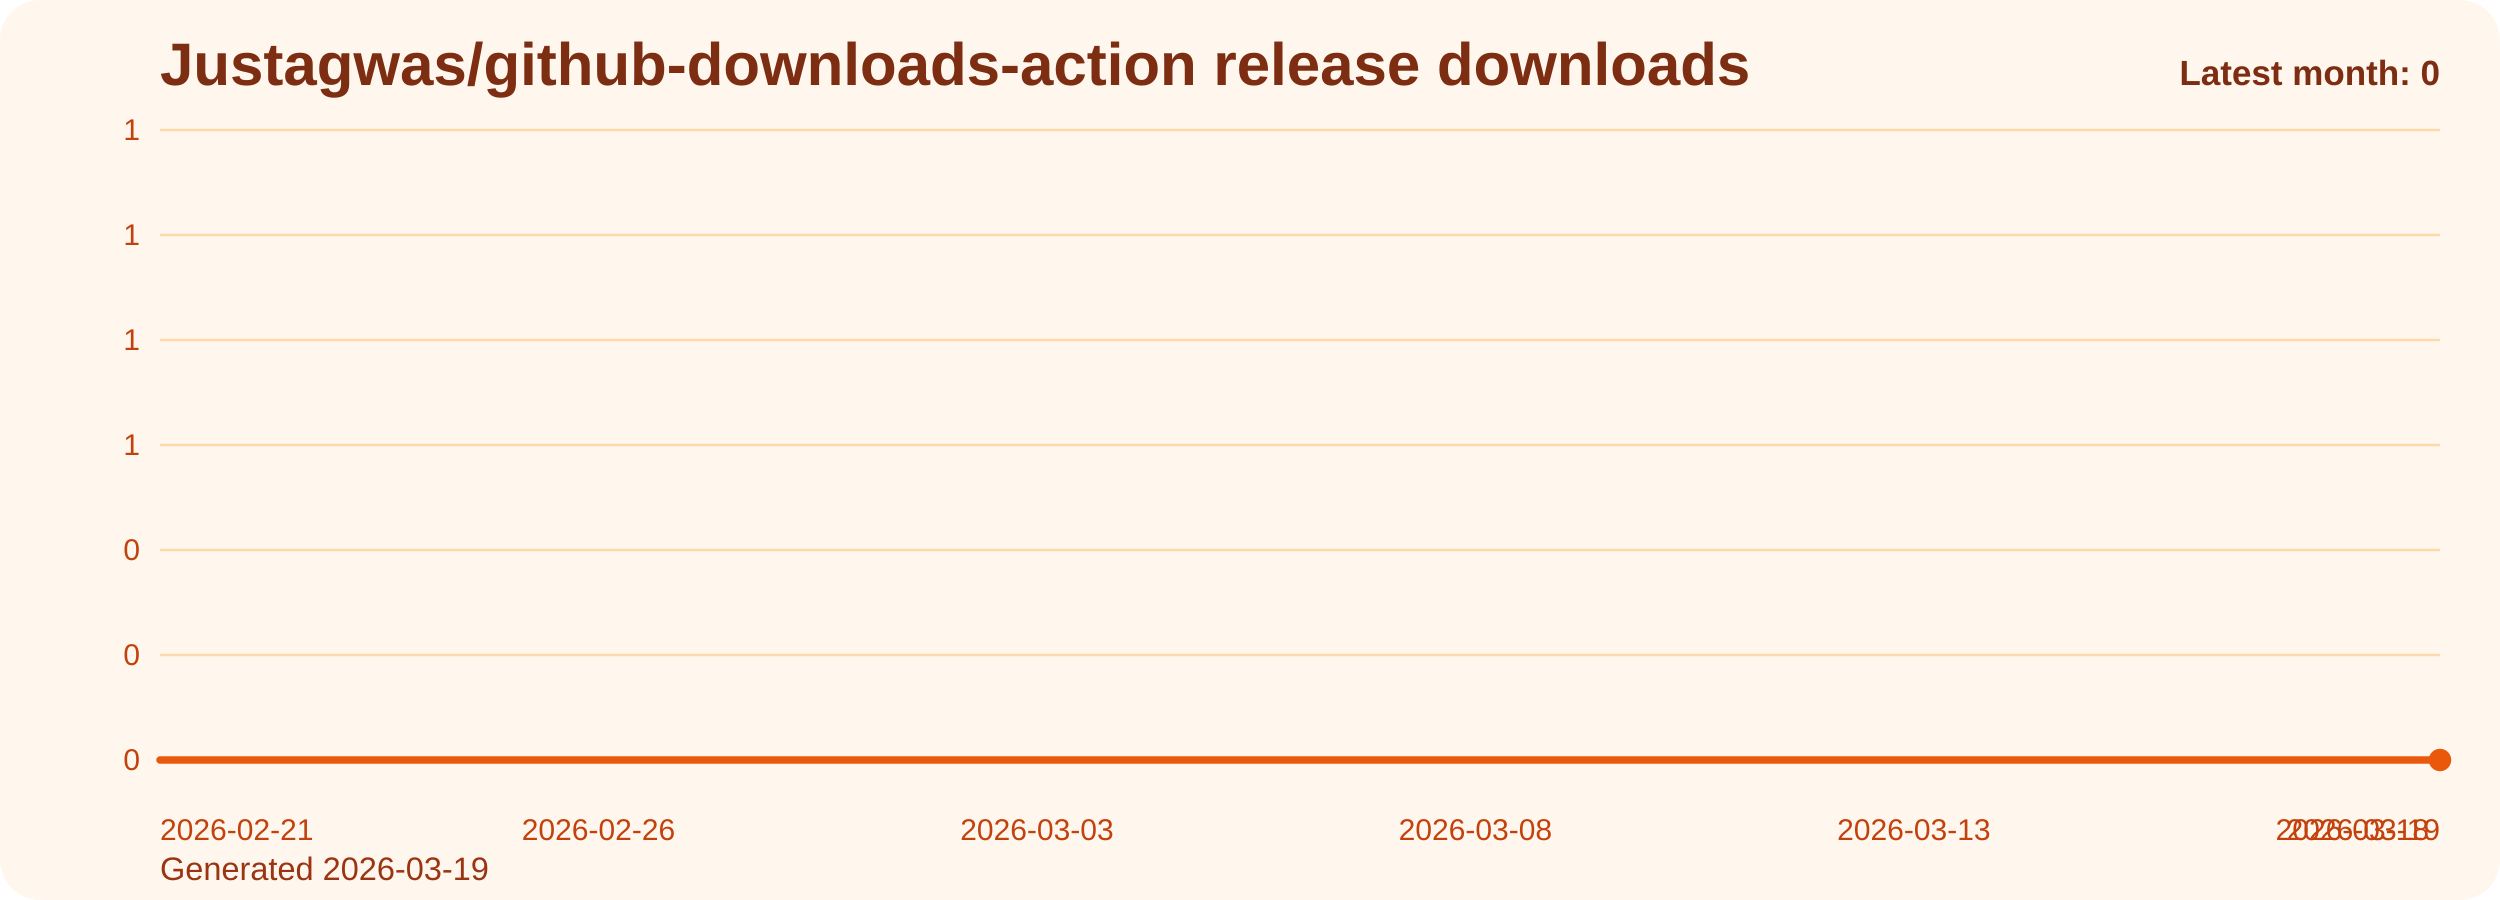
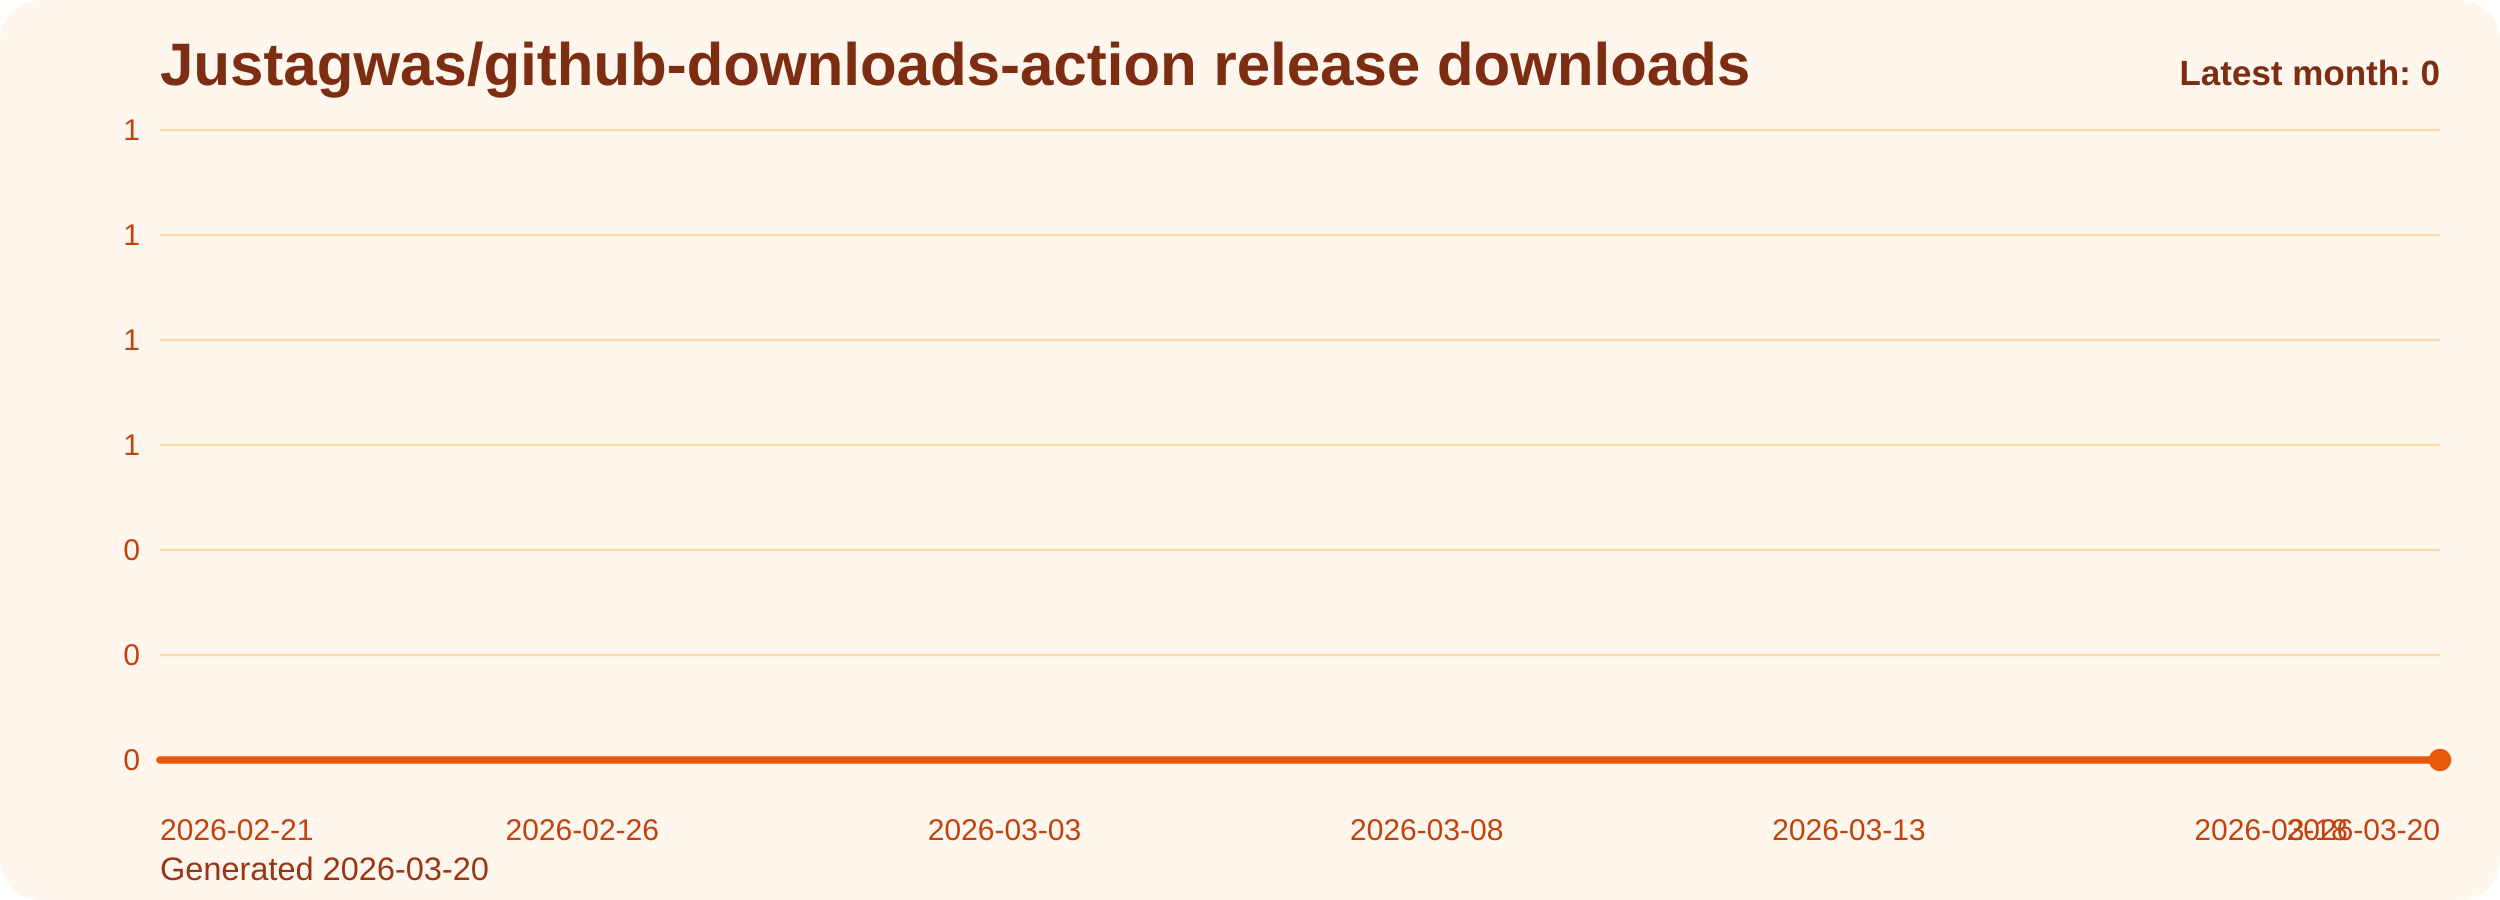
<svg xmlns="http://www.w3.org/2000/svg" viewBox="0 0 1000 360" role="img" aria-label="Justagwas/github-downloads-action release downloads chart">
  <defs>
    <linearGradient id="fill-monthly-orange" x1="0" y1="0" x2="0" y2="1">
      <stop offset="0%" stop-color="#f97316" stop-opacity="0.32" />
      <stop offset="100%" stop-color="#f97316" stop-opacity="0.05" />
    </linearGradient>
    <style>
      .bg { fill: #fff7ed; }
      .title { font: 700 24px Arial, sans-serif; fill: #7c2d12; }
      .sub { font: 400 13px Arial, sans-serif; fill: #9a3412; }
      .grid { stroke: #fed7aa; stroke-width: 1; }
      .axis { font: 400 12px Arial, sans-serif; fill: #c2410c; }
      .line { fill: none; stroke: #ea580c; stroke-width: 3; stroke-linecap: round; stroke-linejoin: round; }
      .dot { fill: #ea580c; }
      .value { font: 600 11px Arial, sans-serif; fill: #9a3412; }
      .latest { font: 700 14px Arial, sans-serif; fill: #7c2d12; }
    </style>
  </defs>
  <rect class="bg" x="0" y="0" width="1000" height="360" rx="16" />
  <text class="title" x="64" y="34">Justagwas/github-downloads-action release downloads</text>
-   <text class="sub" x="64" y="352">Generated 2026-03-19</text>
+   <text class="sub" x="64" y="352">Generated 2026-03-20</text>
  <line x1="64" y1="52.00" x2="976" y2="52.00" class="grid" />
  <text x="56" y="56.00" text-anchor="end" class="axis">1</text>
  <line x1="64" y1="94.00" x2="976" y2="94.00" class="grid" />
  <text x="56" y="98.00" text-anchor="end" class="axis">1</text>
  <line x1="64" y1="136.00" x2="976" y2="136.00" class="grid" />
  <text x="56" y="140.00" text-anchor="end" class="axis">1</text>
  <line x1="64" y1="178.00" x2="976" y2="178.00" class="grid" />
  <text x="56" y="182.00" text-anchor="end" class="axis">1</text>
  <line x1="64" y1="220.00" x2="976" y2="220.00" class="grid" />
  <text x="56" y="224.00" text-anchor="end" class="axis">0</text>
  <line x1="64" y1="262.00" x2="976" y2="262.00" class="grid" />
  <text x="56" y="266.00" text-anchor="end" class="axis">0</text>
  <line x1="64" y1="304.00" x2="976" y2="304.00" class="grid" />
  <text x="56" y="308.00" text-anchor="end" class="axis">0</text>
-   <path d="M 64.00 304 L 64.00 304.00 L 99.08 304.00 L 134.15 304.00 L 169.23 304.00 L 204.31 304.00 L 239.38 304.00 L 274.46 304.00 L 309.54 304.00 L 344.62 304.00 L 379.69 304.00 L 414.77 304.00 L 449.85 304.00 L 484.92 304.00 L 520.00 304.00 L 555.08 304.00 L 590.15 304.00 L 625.23 304.00 L 660.31 304.00 L 695.38 304.00 L 730.46 304.00 L 765.54 304.00 L 800.62 304.00 L 835.69 304.00 L 870.77 304.00 L 905.85 304.00 L 940.92 304.00 L 976.00 304.00 L 976.00 304 Z" fill="url(#fill-monthly-orange)" />
-   <polyline class="line" points="64.00,304.00 99.08,304.00 134.15,304.00 169.23,304.00 204.31,304.00 239.38,304.00 274.46,304.00 309.54,304.00 344.62,304.00 379.69,304.00 414.77,304.00 449.85,304.00 484.92,304.00 520.00,304.00 555.08,304.00 590.15,304.00 625.23,304.00 660.31,304.00 695.38,304.00 730.46,304.00 765.54,304.00 800.62,304.00 835.69,304.00 870.77,304.00 905.85,304.00 940.92,304.00 976.00,304.00" />
+   <path d="M 64.00 304 L 64.00 304.00 L 97.78 304.00 L 131.56 304.00 L 165.33 304.00 L 199.11 304.00 L 232.89 304.00 L 266.67 304.00 L 300.44 304.00 L 334.22 304.00 L 368.00 304.00 L 401.78 304.00 L 435.56 304.00 L 469.33 304.00 L 503.11 304.00 L 536.89 304.00 L 570.67 304.00 L 604.44 304.00 L 638.22 304.00 L 672.00 304.00 L 705.78 304.00 L 739.56 304.00 L 773.33 304.00 L 807.11 304.00 L 840.89 304.00 L 874.67 304.00 L 908.44 304.00 L 942.22 304.00 L 976.00 304.00 L 976.00 304 Z" fill="url(#fill-monthly-orange)" />
+   <polyline class="line" points="64.00,304.00 97.78,304.00 131.56,304.00 165.33,304.00 199.11,304.00 232.89,304.00 266.67,304.00 300.44,304.00 334.22,304.00 368.00,304.00 401.78,304.00 435.56,304.00 469.33,304.00 503.11,304.00 536.89,304.00 570.67,304.00 604.44,304.00 638.22,304.00 672.00,304.00 705.78,304.00 739.56,304.00 773.33,304.00 807.11,304.00 840.89,304.00 874.67,304.00 908.44,304.00 942.22,304.00 976.00,304.00" />
  <circle class="dot" cx="976.00" cy="304.00" r="4.5" />
  <text class="axis" x="64.00" y="336" text-anchor="start">2026-02-21</text>
-   <text class="axis" x="239.38" y="336" text-anchor="middle">2026-02-26</text>
-   <text class="axis" x="414.77" y="336" text-anchor="middle">2026-03-03</text>
-   <text class="axis" x="590.15" y="336" text-anchor="middle">2026-03-08</text>
-   <text class="axis" x="765.54" y="336" text-anchor="middle">2026-03-13</text>
-   <text class="axis" x="940.92" y="336" text-anchor="middle">2026-03-18</text>
-   <text class="axis" x="976.00" y="336" text-anchor="end">2026-03-19</text>
+   <text class="axis" x="232.89" y="336" text-anchor="middle">2026-02-26</text>
+   <text class="axis" x="401.78" y="336" text-anchor="middle">2026-03-03</text>
+   <text class="axis" x="570.67" y="336" text-anchor="middle">2026-03-08</text>
+   <text class="axis" x="739.56" y="336" text-anchor="middle">2026-03-13</text>
+   <text class="axis" x="908.44" y="336" text-anchor="middle">2026-03-18</text>
+   <text class="axis" x="976.00" y="336" text-anchor="end">2026-03-20</text>
  <text class="latest" x="976" y="34" text-anchor="end">Latest month: 0</text>
</svg>
